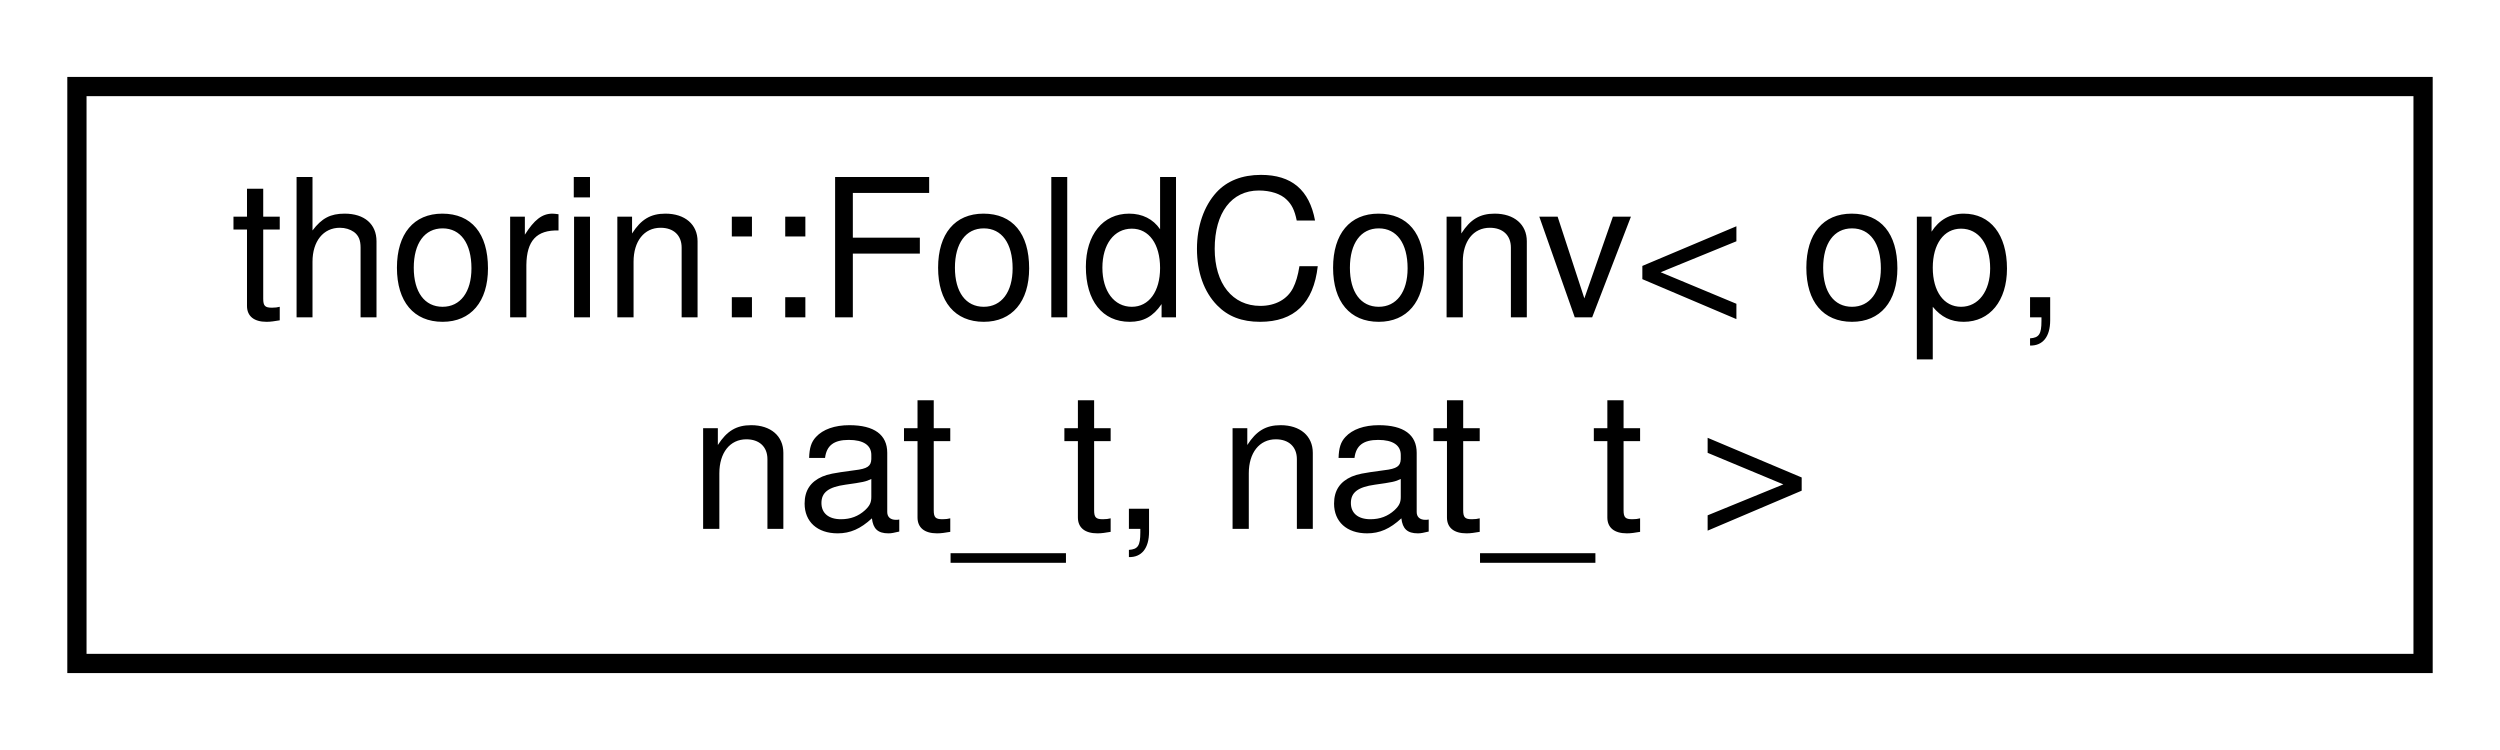
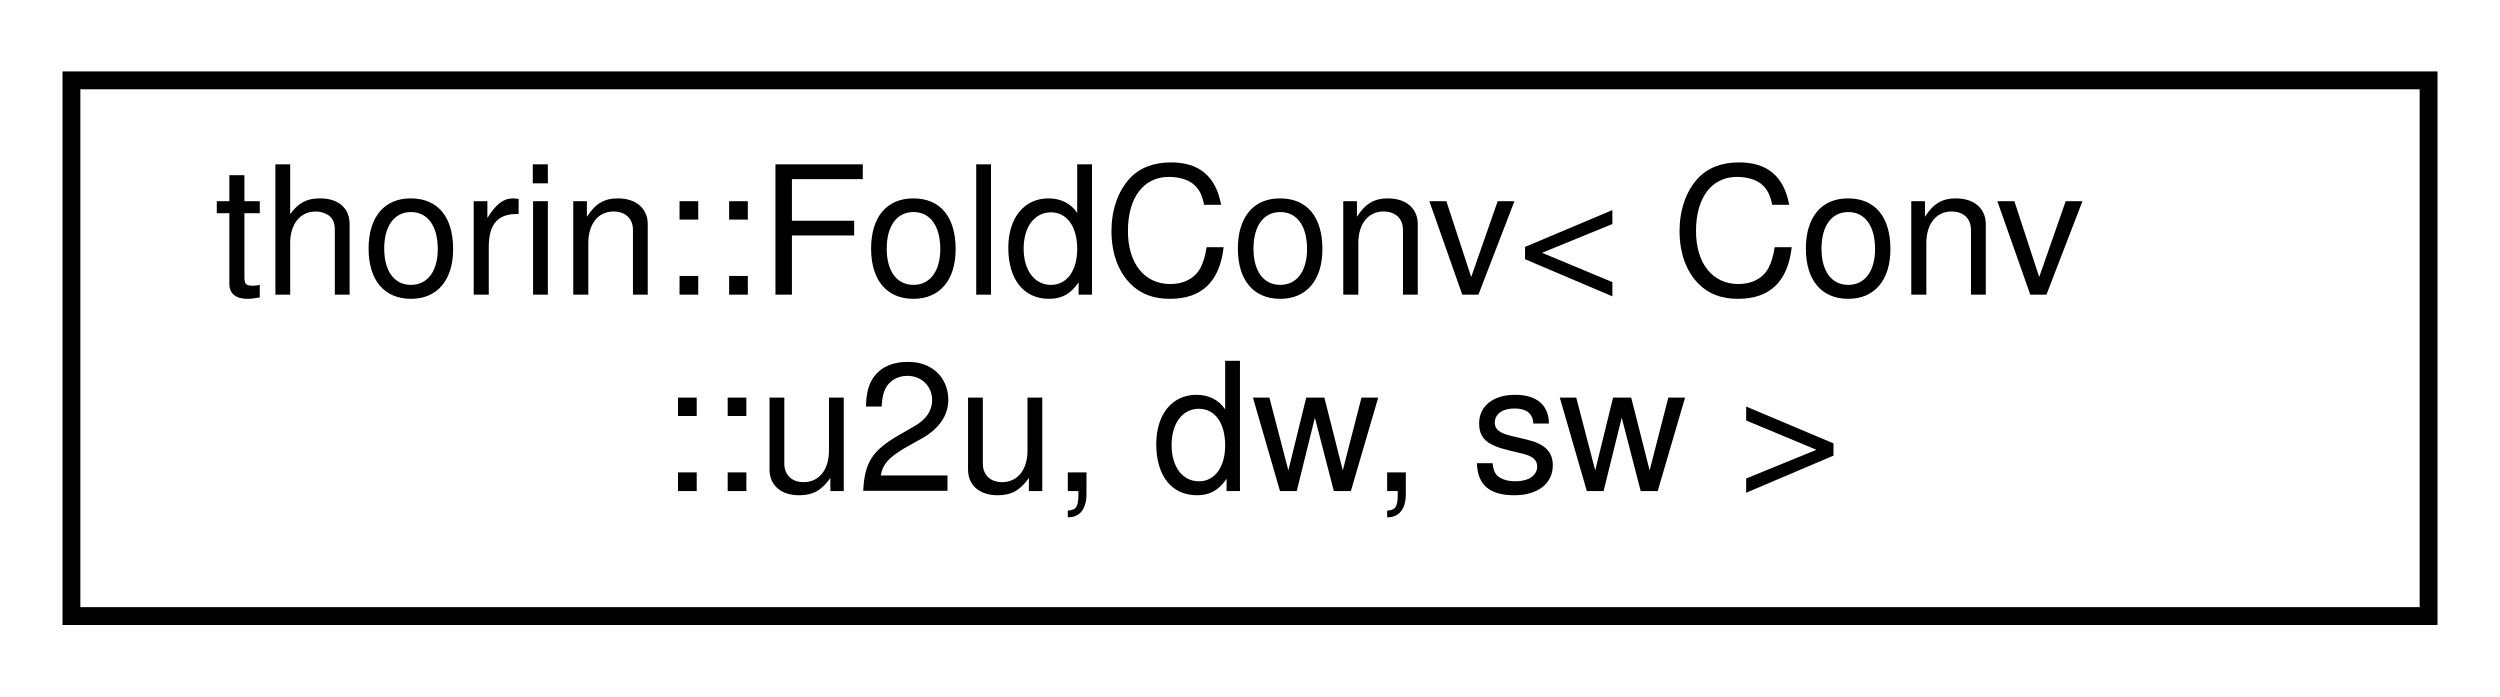
- <svg xmlns="http://www.w3.org/2000/svg" xmlns:xlink="http://www.w3.org/1999/xlink" width="130pt" height="39pt" viewBox="0.00 0.00 130.00 39.00">
+ <svg xmlns="http://www.w3.org/2000/svg" xmlns:xlink="http://www.w3.org/1999/xlink" width="140pt" height="39pt" viewBox="0.00 0.00 140.00 39.00">
  <g id="graph0" class="graph" transform="scale(1 1) rotate(0) translate(4 35)">
    <g id="node1" class="node">
      <g id="a_node1">
-         <a xlink:href="namespacethorin.html#structthorin_1_1FoldConv" target="_top" xlink:title=" ">
-           <polygon fill="none" stroke="black" points="0,-0.5 0,-30.5 122,-30.5 122,-0.5 0,-0.5" />
-           <text text-anchor="start" x="8" y="-18.5" font-family="Helvetica,sans-Serif" font-size="10.00">thorin::FoldConv&lt; op,</text>
-           <text text-anchor="middle" x="61" y="-7.5" font-family="Helvetica,sans-Serif" font-size="10.00"> nat_t, nat_t &gt;</text>
+         <a xlink:href="structthorin_1_1FoldConv_3_01Conv_1_1u2u_00_01dw_00_01sw_01_4.html" target="_top" xlink:title=" ">
+           <polygon fill="none" stroke="black" points="0,-0.5 0,-30.5 132,-30.5 132,-0.5 0,-0.5" />
+           <text text-anchor="start" x="8" y="-18.5" font-family="Helvetica,sans-Serif" font-size="10.00">thorin::FoldConv&lt; Conv</text>
+           <text text-anchor="middle" x="66" y="-7.5" font-family="Helvetica,sans-Serif" font-size="10.00">::u2u, dw, sw &gt;</text>
        </a>
      </g>
    </g>
  </g>
</svg>
